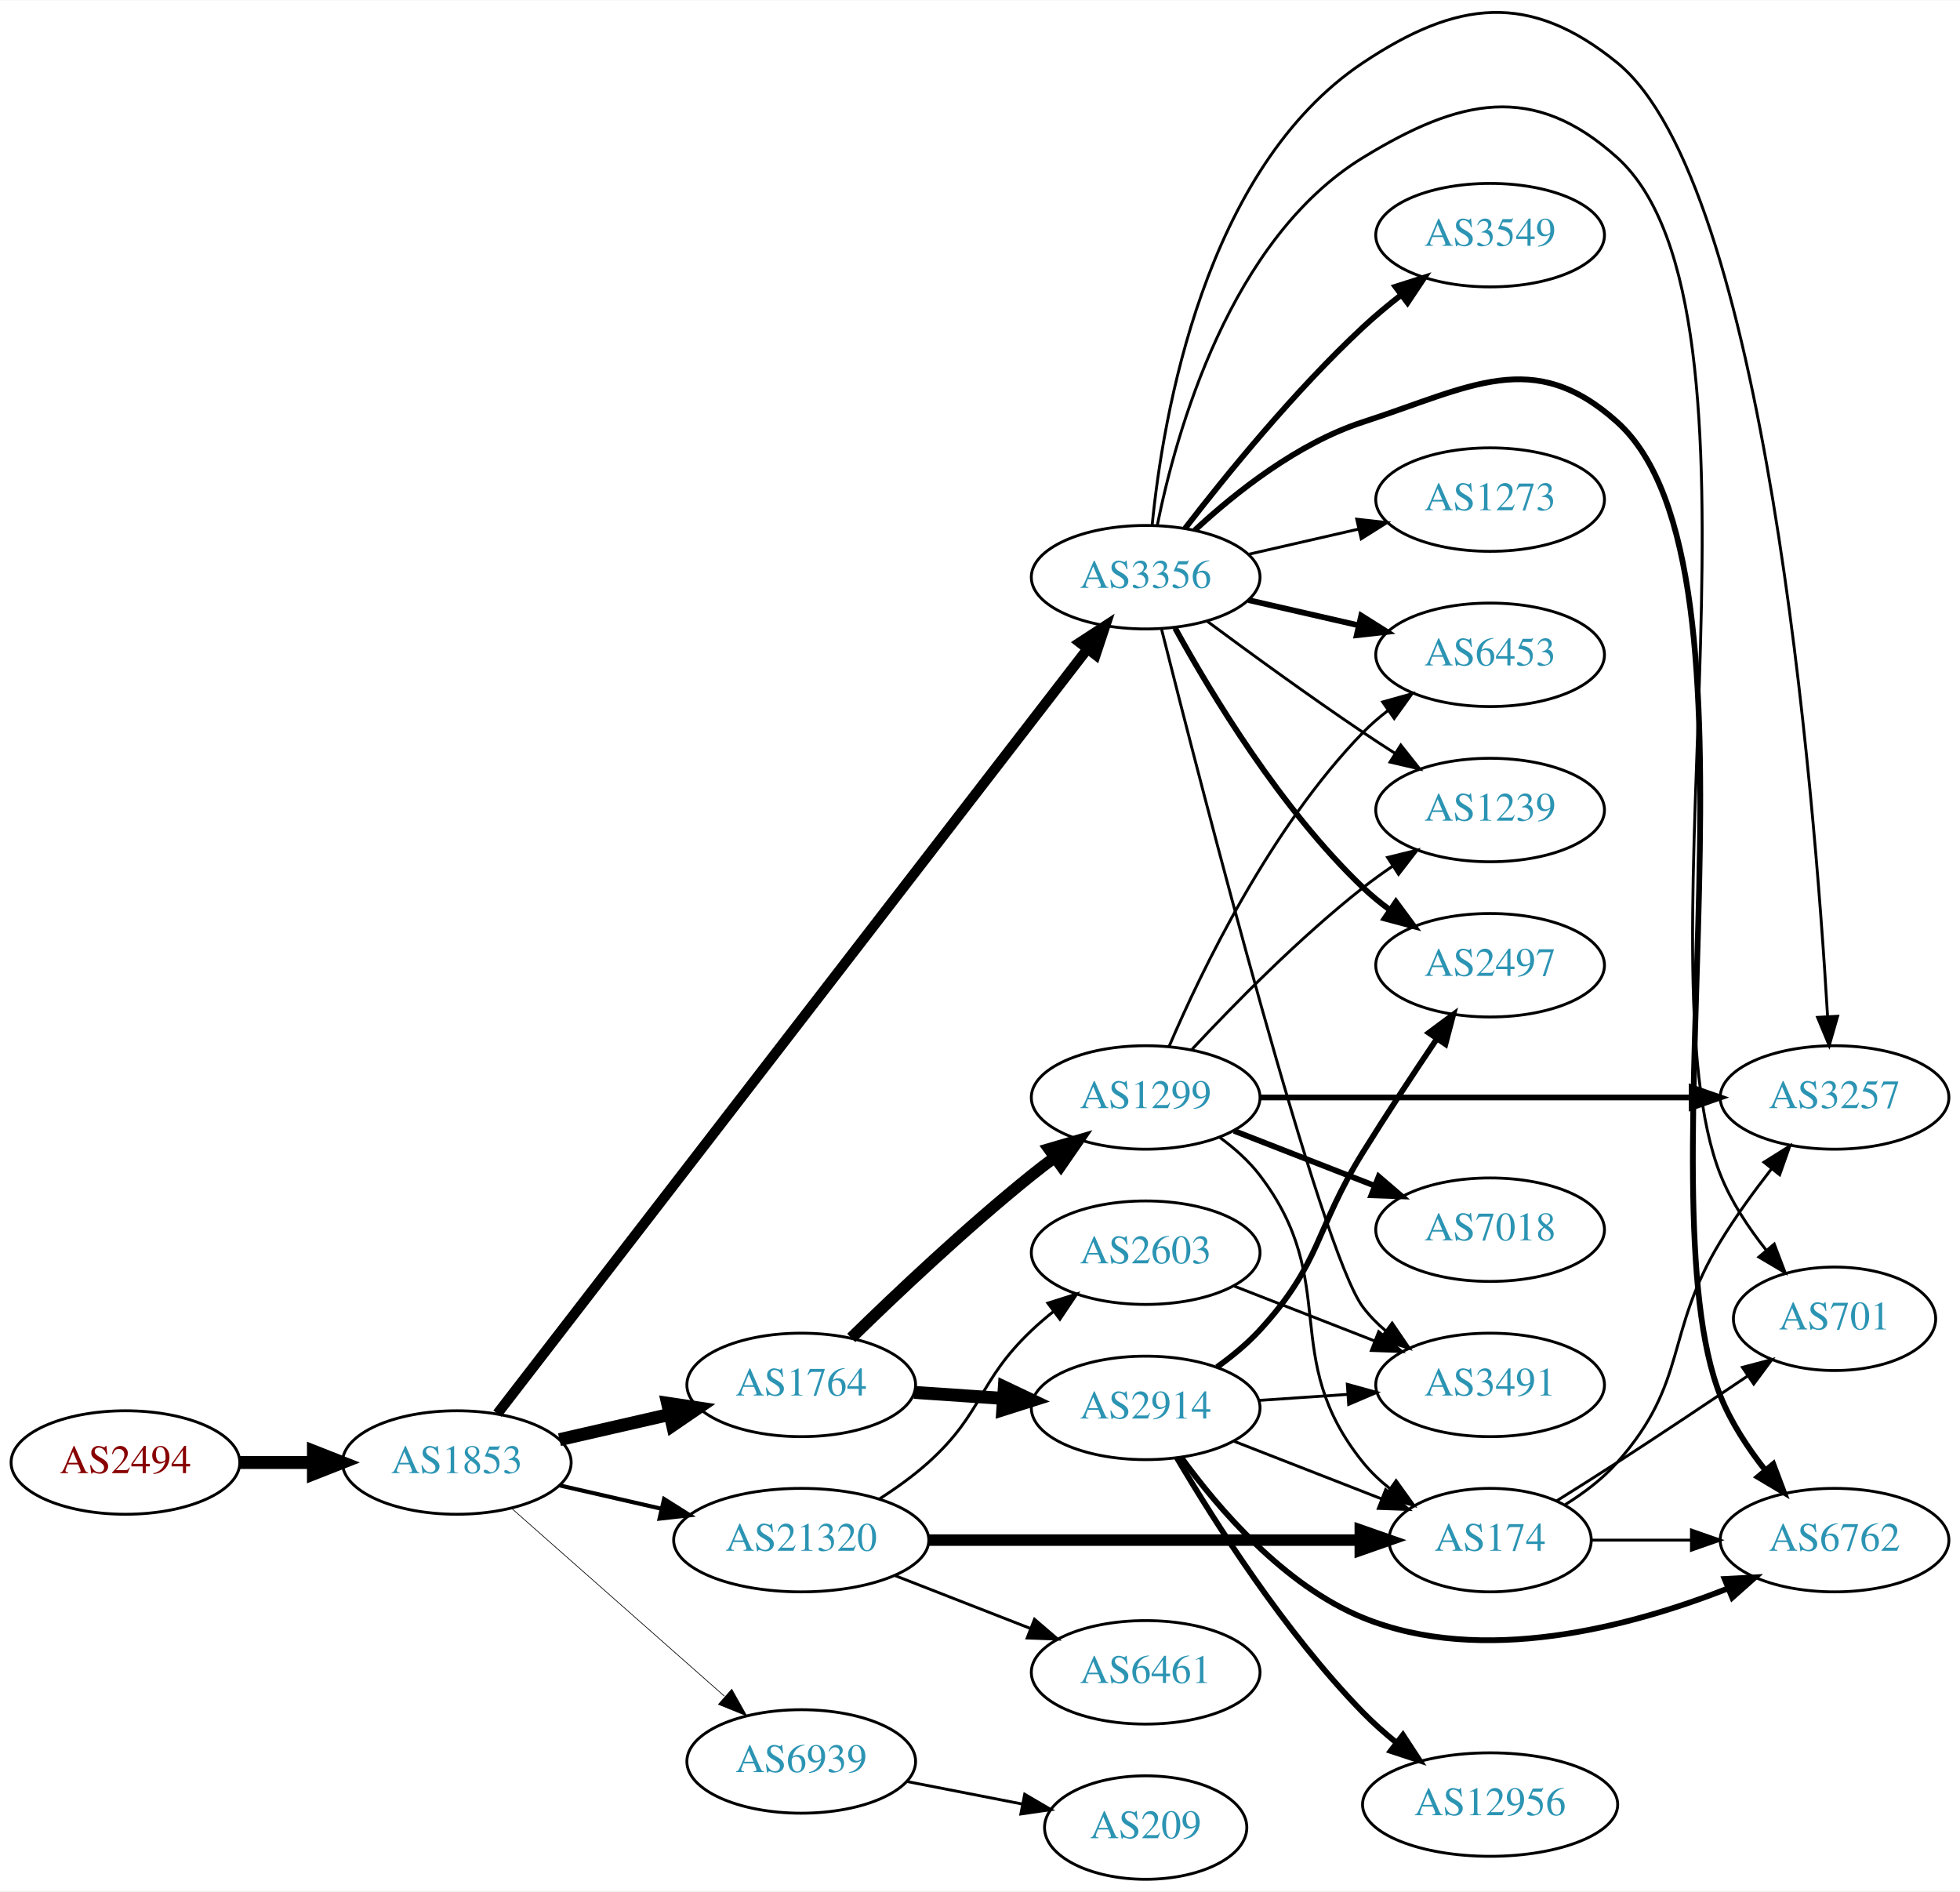
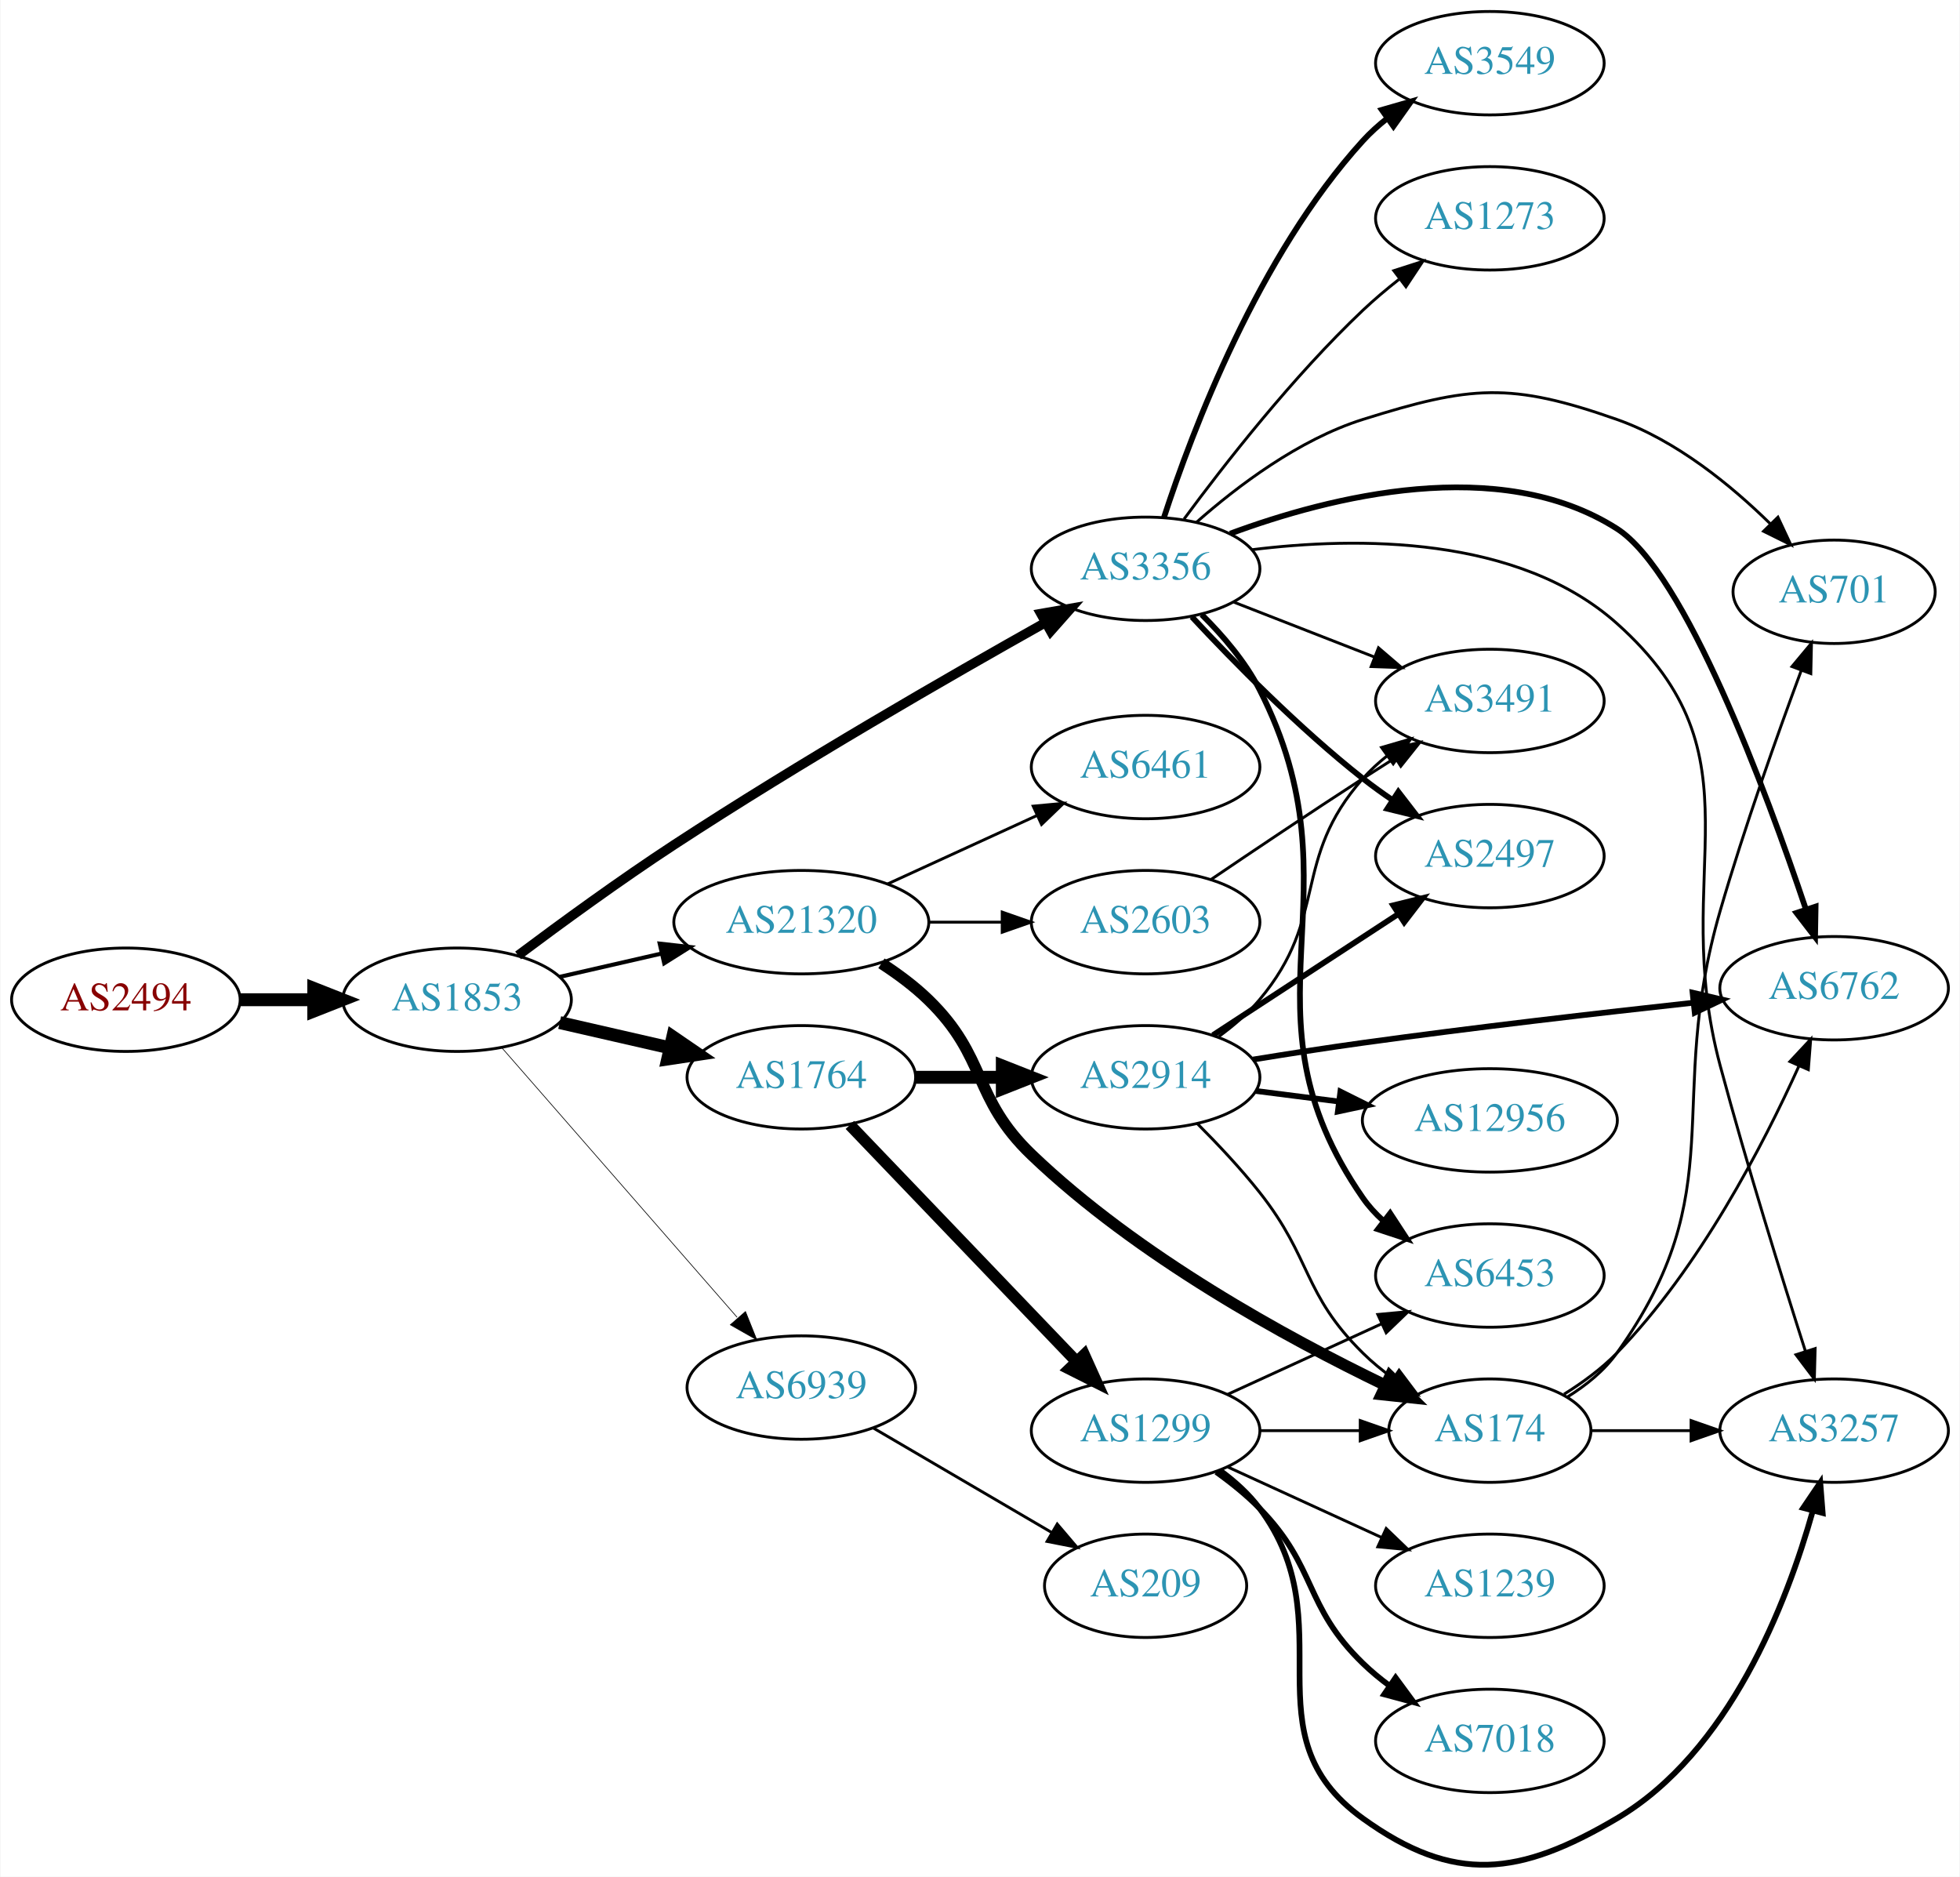
- <svg xmlns="http://www.w3.org/2000/svg" xmlns:xlink="http://www.w3.org/1999/xlink" width="682pt" height="658pt" viewBox="0.00 0.00 681.96 657.66">
-   <g id="graph0" class="graph" transform="scale(1 1) rotate(0) translate(4 653.658)">
-     <polygon fill="white" stroke="none" points="-4,4 -4,-653.658 677.956,-653.658 677.956,4 -4,4" />
+ <svg xmlns="http://www.w3.org/2000/svg" xmlns:xlink="http://www.w3.org/1999/xlink" width="682pt" height="653pt" viewBox="0.00 0.00 681.96 653.29">
+   <g id="graph0" class="graph" transform="scale(1 1) rotate(0) translate(4 649.286)">
+     <polygon fill="white" stroke="none" points="-4,4 -4,-649.286 677.956,-649.286 677.956,4 -4,4" />
    <g id="node1" class="node">
      <g id="a_node1">
        <a xlink:href="/asn/2494" xlink:title="AS2494 ~ MUWNET Autonomous System [AT]">
-           <ellipse fill="#ffffff" stroke="black" cx="39.647" cy="-145" rx="39.794" ry="18" />
-           <text text-anchor="middle" x="39.647" y="-141.3" font-family="Times,serif" font-size="14.00" fill="#880000">AS2494</text>
+           <ellipse fill="#ffffff" stroke="black" cx="39.647" cy="-301.286" rx="39.794" ry="18" />
+           <text text-anchor="middle" x="39.647" y="-297.586" font-family="Times,serif" font-size="14.00" fill="#880000">AS2494</text>
        </a>
      </g>
    </g>
    <g id="node2" class="node">
      <g id="a_node2">
        <a xlink:href="/asn/1853" xlink:title="AS1853 ~ ACOnet Backbone [AT]">
-           <ellipse fill="#ffffff" stroke="black" cx="154.939" cy="-145" rx="39.794" ry="18" />
-           <text text-anchor="middle" x="154.939" y="-141.3" font-family="Times,serif" font-size="14.00" fill="#2c94b3">AS1853</text>
+           <ellipse fill="#ffffff" stroke="black" cx="154.939" cy="-301.286" rx="39.794" ry="18" />
+           <text text-anchor="middle" x="154.939" y="-297.586" font-family="Times,serif" font-size="14.00" fill="#2c94b3">AS1853</text>
        </a>
      </g>
    </g>
    <g id="edge1" class="edge">
-       <path fill="none" stroke="black" stroke-width="4.5" d="M79.319,-145C87.522,-145 96.286,-145 104.818,-145" />
-       <polygon fill="black" stroke="black" stroke-width="4.5" points="105.057,-148.938 115.057,-145 105.057,-141.063 105.057,-148.938" />
+       <path fill="none" stroke="black" stroke-width="4.5" d="M79.319,-301.286C87.522,-301.286 96.286,-301.286 104.818,-301.286" />
+       <polygon fill="black" stroke="black" stroke-width="4.5" points="105.057,-305.224 115.057,-301.286 105.057,-297.349 105.057,-305.224" />
    </g>
    <g id="node3" class="node">
      <g id="a_node3">
        <a xlink:href="/asn/3356" xlink:title="AS3356 ~ Level 3 Parent, LLC [US]">
-           <ellipse fill="#ffffff" stroke="black" cx="394.625" cy="-453" rx="39.794" ry="18" />
-           <text text-anchor="middle" x="394.625" y="-449.3" font-family="Times,serif" font-size="14.00" fill="#2c94b3">AS3356</text>
+           <ellipse fill="#ffffff" stroke="black" cx="394.625" cy="-451.286" rx="39.794" ry="18" />
+           <text text-anchor="middle" x="394.625" y="-447.586" font-family="Times,serif" font-size="14.00" fill="#2c94b3">AS3356</text>
        </a>
      </g>
    </g>
    <g id="edge2" class="edge">
-       <path fill="none" stroke="black" stroke-width="3.553" d="M169.057,-161.998C208.665,-213.323 327.198,-366.923 374.157,-427.773" />
-       <polygon fill="black" stroke="black" stroke-width="3.553" points="371.667,-430.276 380.548,-436.054 377.209,-425.999 371.667,-430.276" />
+       <path fill="none" stroke="black" stroke-width="3.316" d="M176.17,-316.714C190.984,-327.814 211.712,-342.941 230.586,-355.286 274.182,-383.8 326.333,-413.827 359.708,-432.551" />
+       <polygon fill="black" stroke="black" stroke-width="3.316" points="358.164,-435.697 368.601,-437.521 361.58,-429.587 358.164,-435.697" />
    </g>
    <g id="node4" class="node">
      <g id="a_node4">
        <a xlink:href="/asn/1764" xlink:title="AS1764 ~ NEXTLAYER-AS [AT]">
-           <ellipse fill="#ffffff" stroke="black" cx="274.782" cy="-172" rx="39.794" ry="18" />
-           <text text-anchor="middle" x="274.782" y="-168.3" font-family="Times,serif" font-size="14.00" fill="#2c94b3">AS1764</text>
+           <ellipse fill="#ffffff" stroke="black" cx="274.782" cy="-274.286" rx="39.794" ry="18" />
+           <text text-anchor="middle" x="274.782" y="-270.586" font-family="Times,serif" font-size="14.00" fill="#2c94b3">AS1764</text>
        </a>
      </g>
    </g>
    <g id="edge3" class="edge">
-       <path fill="none" stroke="black" stroke-width="4.5" d="M190.659,-152.955C202.659,-155.704 216.28,-158.825 228.972,-161.733" />
-       <polygon fill="black" stroke="black" stroke-width="4.5" points="228.277,-165.613 238.904,-164.009 230.036,-157.937 228.277,-165.613" />
+       <path fill="none" stroke="black" stroke-width="4.5" d="M190.659,-293.331C202.659,-290.582 216.28,-287.461 228.972,-284.553" />
+       <polygon fill="black" stroke="black" stroke-width="4.5" points="230.036,-288.349 238.904,-282.277 228.277,-280.673 230.036,-288.349" />
    </g>
    <g id="node5" class="node">
      <g id="a_node5">
        <a xlink:href="/asn/21320" xlink:title="AS21320 ~ GEANT Vereniging [EU]">
-           <ellipse fill="#ffffff" stroke="black" cx="274.782" cy="-118" rx="44.393" ry="18" />
-           <text text-anchor="middle" x="274.782" y="-114.3" font-family="Times,serif" font-size="14.00" fill="#2c94b3">AS21320</text>
+           <ellipse fill="#ffffff" stroke="black" cx="274.782" cy="-328.286" rx="44.393" ry="18" />
+           <text text-anchor="middle" x="274.782" y="-324.586" font-family="Times,serif" font-size="14.00" fill="#2c94b3">AS21320</text>
        </a>
      </g>
    </g>
    <g id="edge4" class="edge">
-       <path fill="none" stroke="black" stroke-width="1.421" d="M190.659,-137.045C201.797,-134.493 214.332,-131.621 226.225,-128.896" />
-       <polygon fill="black" stroke="black" stroke-width="1.421" points="227.054,-132.297 236.02,-126.652 225.491,-125.474 227.054,-132.297" />
+       <path fill="none" stroke="black" stroke-width="1.421" d="M190.659,-309.241C201.797,-311.793 214.332,-314.665 226.225,-317.39" />
+       <polygon fill="black" stroke="black" stroke-width="1.421" points="225.491,-320.812 236.02,-319.634 227.054,-313.989 225.491,-320.812" />
    </g>
    <g id="node6" class="node">
      <g id="a_node6">
        <a xlink:href="/asn/6939" xlink:title="AS6939 ~ Hurricane Electric LLC [US]">
-           <ellipse fill="#ffffff" stroke="black" cx="274.782" cy="-41" rx="39.794" ry="18" />
-           <text text-anchor="middle" x="274.782" y="-37.3" font-family="Times,serif" font-size="14.00" fill="#2c94b3">AS6939</text>
+           <ellipse fill="#ffffff" stroke="black" cx="274.782" cy="-166.286" rx="39.794" ry="18" />
+           <text text-anchor="middle" x="274.782" y="-162.586" font-family="Times,serif" font-size="14.00" fill="#2c94b3">AS6939</text>
        </a>
      </g>
    </g>
    <g id="edge5" class="edge">
-       <path fill="none" stroke="black" stroke-width="0.237" d="M174.094,-128.978C193.874,-111.521 225.677,-83.454 248.032,-63.726" />
-       <polygon fill="black" stroke="black" stroke-width="0.237" points="250.618,-66.111 255.8,-56.87 245.986,-60.862 250.618,-66.111" />
+       <path fill="none" stroke="black" stroke-width="0.237" d="M170.626,-284.461C191.203,-260.889 228.74,-217.886 252.413,-190.766" />
+       <polygon fill="black" stroke="black" stroke-width="0.237" points="255.341,-192.734 259.281,-182.899 250.068,-188.131 255.341,-192.734" />
    </g>
    <g id="node7" class="node">
      <g id="a_node7">
-         <a xlink:href="/asn/3257" xlink:title="AS3257 ~ GTT [DE]">
-           <ellipse fill="#ffffff" stroke="black" cx="634.31" cy="-272" rx="39.794" ry="18" />
-           <text text-anchor="middle" x="634.31" y="-268.3" font-family="Times,serif" font-size="14.00" fill="#2c94b3">AS3257</text>
+         <a xlink:href="/asn/6762" xlink:title="AS6762 ~ TELECOM ITALIA SPARKLE S.p.A. [IT]">
+           <ellipse fill="#ffffff" stroke="black" cx="634.31" cy="-305.286" rx="39.794" ry="18" />
+           <text text-anchor="middle" x="634.31" y="-301.586" font-family="Times,serif" font-size="14.00" fill="#2c94b3">AS6762</text>
        </a>
      </g>
    </g>
    <g id="edge6" class="edge">
-       <path fill="none" stroke="black" d="M396.868,-470.992C400.552,-508.607 414.935,-595.121 470.271,-632 502.962,-653.787 528.194,-656.799 558.663,-632 610.212,-590.044 627.291,-378.105 631.868,-300.514" />
-       <polygon fill="black" stroke="black" points="635.388,-300.258 632.455,-290.077 628.399,-299.865 635.388,-300.258" />
+       <path fill="none" stroke="black" stroke-width="2" d="M424.059,-463.523C458.709,-476.37 517.689,-491.384 558.663,-465.286 582.428,-450.15 610.556,-374.239 624.525,-332.648" />
+       <polygon fill="black" stroke="black" stroke-width="2" points="627.862,-333.707 627.682,-323.113 621.216,-331.507 627.862,-333.707" />
    </g>
    <g id="node8" class="node">
      <g id="a_node8">
-         <a xlink:href="/asn/2497" xlink:title="AS2497 ~ Internet Initiative Japan Inc. [JP]">
-           <ellipse fill="#ffffff" stroke="black" cx="514.467" cy="-318" rx="39.794" ry="18" />
-           <text text-anchor="middle" x="514.467" y="-314.3" font-family="Times,serif" font-size="14.00" fill="#2c94b3">AS2497</text>
+         <a xlink:href="/asn/701" xlink:title="AS701 ~ UUNET [US]">
+           <ellipse fill="#ffffff" stroke="black" cx="634.31" cy="-443.286" rx="35.194" ry="18" />
+           <text text-anchor="middle" x="634.31" y="-439.586" font-family="Times,serif" font-size="14.00" fill="#2c94b3">AS701</text>
        </a>
      </g>
    </g>
    <g id="edge7" class="edge">
-       <path fill="none" stroke="black" stroke-width="2" d="M404.866,-435.287C417.411,-412.439 441.588,-372.389 470.271,-345 473.139,-342.261 476.328,-339.653 479.637,-337.215" />
-       <polygon fill="black" stroke="black" stroke-width="2" points="481.7,-340.044 487.996,-331.523 477.761,-334.258 481.7,-340.044" />
+       <path fill="none" stroke="black" d="M412.364,-467.503C426.505,-479.998 447.969,-496.284 470.271,-503.286 507.752,-515.054 521.607,-516.333 558.663,-503.286 579.306,-496.018 598.455,-480.362 612.189,-466.865" />
+       <polygon fill="black" stroke="black" points="614.749,-469.254 619.237,-459.656 609.744,-464.36 614.749,-469.254" />
    </g>
    <g id="node9" class="node">
      <g id="a_node9">
-         <a xlink:href="/asn/6453" xlink:title="AS6453 ~ TATA COMMUNICATIONS (AMERICA) INC [US]">
-           <ellipse fill="#ffffff" stroke="black" cx="514.467" cy="-426" rx="39.794" ry="18" />
-           <text text-anchor="middle" x="514.467" y="-422.3" font-family="Times,serif" font-size="14.00" fill="#2c94b3">AS6453</text>
+         <a xlink:href="/asn/2497" xlink:title="AS2497 ~ Internet Initiative Japan Inc. [JP]">
+           <ellipse fill="#ffffff" stroke="black" cx="514.467" cy="-351.286" rx="39.794" ry="18" />
+           <text text-anchor="middle" x="514.467" y="-347.586" font-family="Times,serif" font-size="14.00" fill="#2c94b3">AS2497</text>
        </a>
      </g>
    </g>
    <g id="edge8" class="edge">
-       <path fill="none" stroke="black" stroke-width="2" d="M430.344,-445.045C442.344,-442.296 455.965,-439.175 468.657,-436.267" />
-       <polygon fill="black" stroke="black" stroke-width="2" points="469.623,-439.636 478.589,-433.991 468.06,-432.813 469.623,-439.636" />
+       <path fill="none" stroke="black" stroke-width="2" d="M410.722,-434.574C425.187,-419.051 448.044,-395.767 470.271,-378.286 473.556,-375.703 477.099,-373.153 480.694,-370.713" />
+       <polygon fill="black" stroke="black" stroke-width="2" points="482.609,-373.643 489.079,-365.254 478.789,-367.777 482.609,-373.643" />
    </g>
    <g id="node10" class="node">
      <g id="a_node10">
-         <a xlink:href="/asn/701" xlink:title="AS701 ~ UUNET [US]">
-           <ellipse fill="#ffffff" stroke="black" cx="634.31" cy="-195" rx="35.194" ry="18" />
-           <text text-anchor="middle" x="634.31" y="-191.3" font-family="Times,serif" font-size="14.00" fill="#2c94b3">AS701</text>
+         <a xlink:href="/asn/3257" xlink:title="AS3257 ~ GTT [DE]">
+           <ellipse fill="#ffffff" stroke="black" cx="634.31" cy="-151.286" rx="39.794" ry="18" />
+           <text text-anchor="middle" x="634.31" y="-147.586" font-family="Times,serif" font-size="14.00" fill="#2c94b3">AS3257</text>
        </a>
      </g>
    </g>
    <g id="edge9" class="edge">
-       <path fill="none" stroke="black" d="M398.647,-470.969C405.166,-503.317 423.89,-570.622 470.271,-599 503.782,-619.503 529.513,-625.336 558.663,-599 617.336,-545.991 565.357,-318.441 594.663,-245 598.366,-235.721 604.325,-226.716 610.466,-218.966" />
-       <polygon fill="black" stroke="black" points="613.333,-220.995 617.103,-211.093 607.981,-216.483 613.333,-220.995" />
+       <path fill="none" stroke="black" d="M431.495,-457.915C468.079,-462.467 524.219,-463.023 558.663,-432.286 611.108,-385.486 576.422,-346.168 594.663,-278.286 603.915,-243.857 616.097,-204.666 624.289,-179.038" />
+       <polygon fill="black" stroke="black" points="627.702,-179.857 627.43,-169.265 621.038,-177.715 627.702,-179.857" />
    </g>
    <g id="node11" class="node">
      <g id="a_node11">
-         <a xlink:href="/asn/1239" xlink:title="AS1239 ~ Sprint [US]">
-           <ellipse fill="#ffffff" stroke="black" cx="514.467" cy="-372" rx="39.794" ry="18" />
-           <text text-anchor="middle" x="514.467" y="-368.3" font-family="Times,serif" font-size="14.00" fill="#2c94b3">AS1239</text>
+         <a xlink:href="/asn/6453" xlink:title="AS6453 ~ TATA COMMUNICATIONS (AMERICA) INC [US]">
+           <ellipse fill="#ffffff" stroke="black" cx="514.467" cy="-205.286" rx="39.794" ry="18" />
+           <text text-anchor="middle" x="514.467" y="-201.586" font-family="Times,serif" font-size="14.00" fill="#2c94b3">AS6453</text>
        </a>
      </g>
    </g>
    <g id="edge10" class="edge">
-       <path fill="none" stroke="black" d="M415.955,-437.723C430.817,-426.696 451.562,-411.593 470.271,-399 473.82,-396.611 477.57,-394.161 481.319,-391.758" />
-       <polygon fill="black" stroke="black" points="483.387,-394.591 489.967,-386.288 479.645,-388.675 483.387,-394.591" />
+       <path fill="none" stroke="black" stroke-width="2" d="M414.159,-435.357C421.48,-428.112 429.313,-418.993 434.271,-409.286 470.788,-337.795 424.52,-298.25 470.271,-232.286 472.237,-229.452 474.606,-226.855 477.21,-224.488" />
+       <polygon fill="black" stroke="black" stroke-width="2" points="479.762,-226.941 485.56,-218.073 475.498,-221.39 479.762,-226.941" />
    </g>
    <g id="node12" class="node">
      <g id="a_node12">
        <a xlink:href="/asn/3549" xlink:title="AS3549 ~ Level 3 Parent, LLC [US]">
-           <ellipse fill="#ffffff" stroke="black" cx="514.467" cy="-572" rx="39.794" ry="18" />
-           <text text-anchor="middle" x="514.467" y="-568.3" font-family="Times,serif" font-size="14.00" fill="#2c94b3">AS3549</text>
+           <ellipse fill="#ffffff" stroke="black" cx="514.467" cy="-627.286" rx="39.794" ry="18" />
+           <text text-anchor="middle" x="514.467" y="-623.586" font-family="Times,serif" font-size="14.00" fill="#2c94b3">AS3549</text>
        </a>
      </g>
    </g>
    <g id="edge11" class="edge">
-       <path fill="none" stroke="black" stroke-width="2" d="M408.361,-470.016C422.465,-488.311 446.381,-517.761 470.271,-540 474.37,-543.816 478.92,-547.6 483.485,-551.159" />
-       <polygon fill="black" stroke="black" stroke-width="2" points="481.528,-554.066 491.624,-557.279 485.735,-548.472 481.528,-554.066" />
+       <path fill="none" stroke="black" stroke-width="2" d="M401.034,-469.203C410.812,-499.211 433.857,-560.27 470.271,-600.286 472.801,-603.066 475.681,-605.667 478.726,-608.072" />
+       <polygon fill="black" stroke="black" stroke-width="2" points="476.86,-611.039 487.042,-613.968 480.908,-605.329 476.86,-611.039" />
    </g>
    <g id="node13" class="node">
      <g id="a_node13">
-         <a xlink:href="/asn/6762" xlink:title="AS6762 ~ TELECOM ITALIA SPARKLE S.p.A. [IT]">
-           <ellipse fill="#ffffff" stroke="black" cx="634.31" cy="-118" rx="39.794" ry="18" />
-           <text text-anchor="middle" x="634.31" y="-114.3" font-family="Times,serif" font-size="14.00" fill="#2c94b3">AS6762</text>
+         <a xlink:href="/asn/1273" xlink:title="AS1273 ~ Vodafone Group PLC [EU]">
+           <ellipse fill="#ffffff" stroke="black" cx="514.467" cy="-573.286" rx="39.794" ry="18" />
+           <text text-anchor="middle" x="514.467" y="-569.586" font-family="Times,serif" font-size="14.00" fill="#2c94b3">AS1273</text>
        </a>
      </g>
    </g>
    <g id="edge12" class="edge">
-       <path fill="none" stroke="black" stroke-width="2" d="M411.68,-469.306C425.741,-482.34 447.445,-499.609 470.271,-507 507.646,-519.101 529.454,-533.271 558.663,-507 614.989,-456.339 566.429,-238.299 594.663,-168 598.327,-158.879 604.159,-150.018 610.194,-142.352" />
-       <polygon fill="black" stroke="black" stroke-width="2" points="612.993,-144.461 616.729,-134.547 607.626,-139.968 612.993,-144.461" />
+       <path fill="none" stroke="black" d="M407.995,-468.589C421.968,-487.528 445.946,-518.26 470.271,-541.286 474.153,-544.961 478.461,-548.594 482.809,-552.019" />
+       <polygon fill="black" stroke="black" points="481.033,-555.064 491.12,-558.306 485.257,-549.482 481.033,-555.064" />
    </g>
    <g id="node14" class="node">
      <g id="a_node14">
        <a xlink:href="/asn/3491" xlink:title="AS3491 ~ PCCW Global, Inc. [US]">
-           <ellipse fill="#ffffff" stroke="black" cx="514.467" cy="-172" rx="39.794" ry="18" />
-           <text text-anchor="middle" x="514.467" y="-168.3" font-family="Times,serif" font-size="14.00" fill="#2c94b3">AS3491</text>
+           <ellipse fill="#ffffff" stroke="black" cx="514.467" cy="-405.286" rx="39.794" ry="18" />
+           <text text-anchor="middle" x="514.467" y="-401.586" font-family="Times,serif" font-size="14.00" fill="#2c94b3">AS3491</text>
        </a>
      </g>
    </g>
    <g id="edge13" class="edge">
-       <path fill="none" stroke="black" d="M400.177,-434.789C414.018,-379.862 455.548,-218.407 470.271,-199 472.543,-196.006 475.251,-193.261 478.187,-190.766" />
-       <polygon fill="black" stroke="black" points="480.382,-193.497 486.353,-184.745 476.227,-187.863 480.382,-193.497" />
+       <path fill="none" stroke="black" d="M425.361,-439.678C440.155,-433.904 458.232,-426.847 474.154,-420.632" />
+       <polygon fill="black" stroke="black" points="475.697,-423.787 483.74,-416.89 473.152,-417.266 475.697,-423.787" />
    </g>
    <g id="node15" class="node">
      <g id="a_node15">
-         <a xlink:href="/asn/1273" xlink:title="AS1273 ~ Vodafone Group PLC [EU]">
-           <ellipse fill="#ffffff" stroke="black" cx="514.467" cy="-480" rx="39.794" ry="18" />
-           <text text-anchor="middle" x="514.467" y="-476.3" font-family="Times,serif" font-size="14.00" fill="#2c94b3">AS1273</text>
+         <a xlink:href="/asn/1299" xlink:title="AS1299 ~ Telia Carrier [EU]">
+           <ellipse fill="#ffffff" stroke="black" cx="394.625" cy="-151.286" rx="39.794" ry="18" />
+           <text text-anchor="middle" x="394.625" y="-147.586" font-family="Times,serif" font-size="14.00" fill="#2c94b3">AS1299</text>
        </a>
      </g>
    </g>
    <g id="edge14" class="edge">
-       <path fill="none" stroke="black" d="M430.344,-460.955C442.344,-463.704 455.965,-466.825 468.657,-469.733" />
-       <polygon fill="black" stroke="black" points="468.06,-473.187 478.589,-472.009 469.623,-466.364 468.06,-473.187" />
+       <path fill="none" stroke="black" stroke-width="4.05" d="M291.675,-257.698C311.969,-236.515 347.239,-199.702 370.508,-175.414" />
+       <polygon fill="black" stroke="black" stroke-width="4.05" points="373.248,-177.677 377.607,-168.004 368.13,-172.774 373.248,-177.677" />
    </g>
    <g id="node16" class="node">
      <g id="a_node16">
-         <a xlink:href="/asn/1299" xlink:title="AS1299 ~ Telia Carrier [EU]">
-           <ellipse fill="#ffffff" stroke="black" cx="394.625" cy="-272" rx="39.794" ry="18" />
-           <text text-anchor="middle" x="394.625" y="-268.3" font-family="Times,serif" font-size="14.00" fill="#2c94b3">AS1299</text>
+         <a xlink:href="/asn/2914" xlink:title="AS2914 ~ NTT America, Inc. [US]">
+           <ellipse fill="#ffffff" stroke="black" cx="394.625" cy="-274.286" rx="39.794" ry="18" />
+           <text text-anchor="middle" x="394.625" y="-270.586" font-family="Times,serif" font-size="14.00" fill="#2c94b3">AS2914</text>
        </a>
      </g>
    </g>
    <g id="edge15" class="edge">
-       <path fill="none" stroke="black" stroke-width="4.05" d="M292.188,-188.346C307.81,-203.611 332.245,-226.72 354.978,-245 357.529,-247.052 360.227,-249.121 362.963,-251.153" />
-       <polygon fill="black" stroke="black" stroke-width="4.05" points="360.994,-254.103 371.177,-257.08 365.141,-248.355 360.994,-254.103" />
+       <path fill="none" stroke="black" stroke-width="4.5" d="M314.695,-274.286C324.248,-274.286 334.598,-274.286 344.56,-274.286" />
+       <polygon fill="black" stroke="black" stroke-width="4.5" points="344.753,-278.224 354.753,-274.286 344.753,-270.349 344.753,-278.224" />
    </g>
    <g id="node17" class="node">
      <g id="a_node17">
-         <a xlink:href="/asn/2914" xlink:title="AS2914 ~ NTT America, Inc. [US]">
-           <ellipse fill="#ffffff" stroke="black" cx="394.625" cy="-164" rx="39.794" ry="18" />
-           <text text-anchor="middle" x="394.625" y="-160.3" font-family="Times,serif" font-size="14.00" fill="#2c94b3">AS2914</text>
-         </a>
-       </g>
-     </g>
-     <g id="edge16" class="edge">
-       <path fill="none" stroke="black" stroke-width="4.5" d="M314.042,-169.403C323.921,-168.732 334.688,-168.001 345.018,-167.3" />
-       <polygon fill="black" stroke="black" stroke-width="4.5" points="345.443,-171.218 355.153,-166.612 344.909,-163.361 345.443,-171.218" />
-     </g>
-     <g id="node18" class="node">
-       <g id="a_node18">
        <a xlink:href="/asn/174" xlink:title="AS174 ~ Cogent Communications [US]">
-           <ellipse fill="#ffffff" stroke="black" cx="514.467" cy="-118" rx="35.194" ry="18" />
-           <text text-anchor="middle" x="514.467" y="-114.3" font-family="Times,serif" font-size="14.00" fill="#2c94b3">AS174</text>
-         </a>
-       </g>
-     </g>
-     <g id="edge24" class="edge">
-       <path fill="none" stroke="black" stroke-width="4" d="M319.101,-118C361.654,-118 426.264,-118 469.156,-118" />
-       <polygon fill="black" stroke="black" stroke-width="4" points="469.298,-121.5 479.298,-118 469.298,-114.5 469.298,-121.5" />
-     </g>
-     <g id="node20" class="node">
-       <g id="a_node20">
-         <a xlink:href="/asn/2603" xlink:title="AS2603 ~ NORDUnet [NO]">
-           <ellipse fill="#ffffff" stroke="black" cx="394.625" cy="-218" rx="39.794" ry="18" />
-           <text text-anchor="middle" x="394.625" y="-214.3" font-family="Times,serif" font-size="14.00" fill="#2c94b3">AS2603</text>
-         </a>
-       </g>
-     </g>
-     <g id="edge22" class="edge">
-       <path fill="none" stroke="black" d="M301.954,-132.316C307.837,-136.077 313.85,-140.386 318.978,-145 338.277,-162.365 336.13,-173.147 354.978,-191 357.355,-193.251 359.933,-195.458 362.59,-197.58" />
-       <polygon fill="black" stroke="black" points="360.582,-200.448 370.682,-203.647 364.781,-194.848 360.582,-200.448" />
+           <ellipse fill="#ffffff" stroke="black" cx="514.467" cy="-151.286" rx="35.194" ry="18" />
+           <text text-anchor="middle" x="514.467" y="-147.586" font-family="Times,serif" font-size="14.00" fill="#2c94b3">AS174</text>
+         </a>
+       </g>
+     </g>
+     <g id="edge28" class="edge">
+       <path fill="none" stroke="black" stroke-width="4" d="M302.666,-313.957C308.39,-310.25 314.156,-305.968 318.978,-301.286 339.671,-281.192 334.144,-267.235 354.978,-247.286 391.827,-212.002 443.844,-183.593 478.095,-167.081" />
+       <polygon fill="black" stroke="black" stroke-width="4" points="479.716,-170.186 487.257,-162.744 476.721,-163.859 479.716,-170.186" />
    </g>
    <g id="node21" class="node">
      <g id="a_node21">
+         <a xlink:href="/asn/2603" xlink:title="AS2603 ~ NORDUnet [NO]">
+           <ellipse fill="#ffffff" stroke="black" cx="394.625" cy="-328.286" rx="39.794" ry="18" />
+           <text text-anchor="middle" x="394.625" y="-324.586" font-family="Times,serif" font-size="14.00" fill="#2c94b3">AS2603</text>
+         </a>
+       </g>
+     </g>
+     <g id="edge26" class="edge">
+       <path fill="none" stroke="black" d="M318.993,-328.286C327.306,-328.286 336.068,-328.286 344.551,-328.286" />
+       <polygon fill="black" stroke="black" points="344.709,-331.786 354.709,-328.286 344.709,-324.786 344.709,-331.786" />
+     </g>
+     <g id="node22" class="node">
+       <g id="a_node22">
        <a xlink:href="/asn/6461" xlink:title="AS6461 ~ Zayo Bandwidth [US]">
-           <ellipse fill="#ffffff" stroke="black" cx="394.625" cy="-72" rx="39.794" ry="18" />
-           <text text-anchor="middle" x="394.625" y="-68.3" font-family="Times,serif" font-size="14.00" fill="#2c94b3">AS6461</text>
-         </a>
-       </g>
-     </g>
-     <g id="edge23" class="edge">
-       <path fill="none" stroke="black" d="M307.362,-105.673C321.791,-100.04 339.03,-93.311 354.292,-87.354" />
-       <polygon fill="black" stroke="black" points="355.943,-90.466 363.985,-83.57 353.397,-83.946 355.943,-90.466" />
+           <ellipse fill="#ffffff" stroke="black" cx="394.625" cy="-382.286" rx="39.794" ry="18" />
+           <text text-anchor="middle" x="394.625" y="-378.586" font-family="Times,serif" font-size="14.00" fill="#2c94b3">AS6461</text>
+         </a>
+       </g>
+     </g>
+     <g id="edge27" class="edge">
+       <path fill="none" stroke="black" d="M304.912,-341.634C320.523,-348.788 339.92,-357.677 356.593,-365.317" />
+       <polygon fill="black" stroke="black" points="355.496,-368.664 366.045,-369.648 358.412,-362.3 355.496,-368.664" />
    </g>
    <g id="node23" class="node">
      <g id="a_node23">
        <a xlink:href="/asn/209" xlink:title="AS209 ~ CenturyLink Communications, LLC [US]">
-           <ellipse fill="#ffffff" stroke="black" cx="394.625" cy="-18" rx="35.194" ry="18" />
-           <text text-anchor="middle" x="394.625" y="-14.3" font-family="Times,serif" font-size="14.00" fill="#2c94b3">AS209</text>
-         </a>
-       </g>
-     </g>
-     <g id="edge34" class="edge">
-       <path fill="none" stroke="black" d="M311.458,-34.037C324.073,-31.575 338.381,-28.782 351.482,-26.225" />
-       <polygon fill="black" stroke="black" points="352.53,-29.587 361.674,-24.236 351.189,-22.716 352.53,-29.587" />
-     </g>
-     <g id="edge19" class="edge">
-       <path fill="none" stroke="black" stroke-width="2" d="M434.342,-272C475.26,-272 539.9,-272 584.335,-272" />
-       <polygon fill="black" stroke="black" stroke-width="2" points="584.609,-275.5 594.609,-272 584.609,-268.5 584.609,-275.5" />
+           <ellipse fill="#ffffff" stroke="black" cx="394.625" cy="-97.286" rx="35.194" ry="18" />
+           <text text-anchor="middle" x="394.625" y="-93.586" font-family="Times,serif" font-size="14.00" fill="#2c94b3">AS209</text>
+         </a>
+       </g>
+     </g>
+     <g id="edge33" class="edge">
+       <path fill="none" stroke="black" d="M299.914,-152.156C317.818,-141.673 342.399,-127.28 361.894,-115.865" />
+       <polygon fill="black" stroke="black" points="363.865,-118.767 370.726,-110.694 360.328,-112.726 363.865,-118.767" />
    </g>
    <g id="edge21" class="edge">
-       <path fill="none" stroke="black" d="M402.779,-289.772C414.04,-316.075 437.988,-365.824 470.271,-399 472.892,-401.694 475.834,-404.237 478.917,-406.606" />
-       <polygon fill="black" stroke="black" points="477.084,-409.595 487.286,-412.452 481.092,-403.856 477.084,-409.595" />
-     </g>
-     <g id="edge20" class="edge">
-       <path fill="none" stroke="black" d="M410.722,-288.712C425.187,-304.235 448.044,-327.519 470.271,-345 473.556,-347.583 477.099,-350.133 480.694,-352.573" />
-       <polygon fill="black" stroke="black" points="478.789,-355.509 489.079,-358.033 482.609,-349.643 478.789,-355.509" />
-     </g>
-     <g id="edge17" class="edge">
-       <path fill="none" stroke="black" d="M420.468,-258.052C425.548,-254.326 430.49,-249.94 434.271,-245 462.981,-207.489 440.611,-181.764 470.271,-145 472.957,-141.67 476.171,-138.635 479.616,-135.901" />
-       <polygon fill="black" stroke="black" points="481.754,-138.678 487.938,-130.075 477.739,-132.943 481.754,-138.678" />
+       <path fill="none" stroke="black" stroke-width="2" d="M420.555,-137.405C425.631,-133.675 430.549,-129.27 434.271,-124.286 464.542,-83.744 429.225,-45.87 470.271,-16.286 502.141,6.685 524.824,3.671 558.663,-16.286 597.797,-39.365 617.845,-91.138 626.917,-123.442" />
+       <polygon fill="black" stroke="black" stroke-width="2" points="623.552,-124.408 629.487,-133.185 630.321,-122.623 623.552,-124.408" />
+     </g>
+     <g id="edge25" class="edge">
+       <path fill="none" stroke="black" d="M423.253,-163.947C439.21,-171.259 459.481,-180.548 476.764,-188.467" />
+       <polygon fill="black" stroke="black" points="475.462,-191.721 486.011,-192.705 478.378,-185.357 475.462,-191.721" />
+     </g>
+     <g id="edge23" class="edge">
+       <path fill="none" stroke="black" d="M434.537,-151.286C445.624,-151.286 457.783,-151.286 469.166,-151.286" />
+       <polygon fill="black" stroke="black" points="469.348,-154.786 479.348,-151.286 469.348,-147.786 469.348,-154.786" />
    </g>
    <g id="node19" class="node">
      <g id="a_node19">
+         <a xlink:href="/asn/1239" xlink:title="AS1239 ~ Sprint [US]">
+           <ellipse fill="#ffffff" stroke="black" cx="514.467" cy="-97.286" rx="39.794" ry="18" />
+           <text text-anchor="middle" x="514.467" y="-93.586" font-family="Times,serif" font-size="14.00" fill="#2c94b3">AS1239</text>
+         </a>
+       </g>
+     </g>
+     <g id="edge22" class="edge">
+       <path fill="none" stroke="black" d="M423.253,-138.625C439.21,-131.313 459.481,-122.025 476.764,-114.105" />
+       <polygon fill="black" stroke="black" points="478.378,-117.215 486.011,-109.867 475.462,-110.851 478.378,-117.215" />
+     </g>
+     <g id="node20" class="node">
+       <g id="a_node20">
        <a xlink:href="/asn/7018" xlink:title="AS7018 ~ AT&amp;T Services, Inc. [US]">
-           <ellipse fill="#ffffff" stroke="black" cx="514.467" cy="-226" rx="39.794" ry="18" />
-           <text text-anchor="middle" x="514.467" y="-222.3" font-family="Times,serif" font-size="14.00" fill="#2c94b3">AS7018</text>
+           <ellipse fill="#ffffff" stroke="black" cx="514.467" cy="-43.286" rx="39.794" ry="18" />
+           <text text-anchor="middle" x="514.467" y="-39.586" font-family="Times,serif" font-size="14.00" fill="#2c94b3">AS7018</text>
+         </a>
+       </g>
+     </g>
+     <g id="edge24" class="edge">
+       <path fill="none" stroke="black" stroke-width="2" d="M419.219,-136.897C424.475,-133.138 429.806,-128.849 434.271,-124.286 454.443,-103.669 449.578,-90.38 470.271,-70.286 473.116,-67.523 476.29,-64.9 479.59,-62.452" />
+       <polygon fill="black" stroke="black" stroke-width="2" points="481.656,-65.28 487.938,-56.748 477.707,-59.5 481.656,-65.28" />
+     </g>
+     <g id="edge20" class="edge">
+       <path fill="none" stroke="black" stroke-width="2" d="M432.026,-280.462C444.172,-282.436 457.79,-284.556 470.271,-286.286 508.859,-291.634 552.727,-296.688 585.232,-300.237" />
+       <polygon fill="black" stroke="black" stroke-width="2" points="585.046,-303.738 595.365,-301.335 585.8,-296.778 585.046,-303.738" />
+     </g>
+     <g id="edge19" class="edge">
+       <path fill="none" stroke="black" stroke-width="2" d="M418.067,-288.95C436.333,-300.885 462.309,-317.859 482.545,-331.081" />
+       <polygon fill="black" stroke="black" stroke-width="2" points="480.822,-334.136 491.108,-336.676 484.651,-328.276 480.822,-334.136" />
+     </g>
+     <g id="edge16" class="edge">
+       <path fill="none" stroke="black" d="M420.138,-288.499C425.235,-292.211 430.268,-296.525 434.271,-301.286 458.584,-330.201 445.226,-350.003 470.271,-378.286 472.763,-381.1 475.618,-383.724 478.647,-386.143" />
+       <polygon fill="black" stroke="black" points="476.767,-389.101 486.94,-392.059 480.832,-383.402 476.767,-389.101" />
+     </g>
+     <g id="edge17" class="edge">
+       <path fill="none" stroke="black" d="M412.563,-258.221C419.614,-251.17 427.677,-242.613 434.271,-234.286 452.639,-211.09 449.217,-199.075 470.271,-178.286 473.473,-175.125 477.108,-172.154 480.878,-169.422" />
+       <polygon fill="black" stroke="black" points="482.858,-172.308 489.229,-163.844 478.97,-166.487 482.858,-172.308" />
+     </g>
+     <g id="node18" class="node">
+       <g id="a_node18">
+         <a xlink:href="/asn/12956" xlink:title="AS12956 ~ TELXIUS [ES]">
+           <ellipse fill="#ffffff" stroke="black" cx="514.467" cy="-259.286" rx="44.393" ry="18" />
+           <text text-anchor="middle" x="514.467" y="-255.586" font-family="Times,serif" font-size="14.00" fill="#2c94b3">AS12956</text>
        </a>
      </g>
    </g>
    <g id="edge18" class="edge">
-       <path fill="none" stroke="black" stroke-width="2" d="M425.361,-260.392C440.155,-254.618 458.232,-247.561 474.154,-241.346" />
-       <polygon fill="black" stroke="black" stroke-width="2" points="475.697,-244.501 483.74,-237.604 473.152,-237.98 475.697,-244.501" />
-     </g>
-     <g id="edge27" class="edge">
-       <path fill="none" stroke="black" stroke-width="2" d="M419.427,-178.192C424.674,-181.959 429.95,-186.301 434.271,-191 455.839,-214.455 453.445,-225.941 470.271,-253 478.424,-266.112 487.878,-280.43 495.859,-292.282" />
-       <polygon fill="black" stroke="black" stroke-width="2" points="493.124,-294.486 501.629,-300.804 498.92,-290.562 493.124,-294.486" />
-     </g>
-     <g id="edge28" class="edge">
-       <path fill="none" stroke="black" stroke-width="2" d="M406.952,-146.841C419.851,-129.026 442.744,-102.223 470.271,-91 511.741,-74.093 563.253,-87.841 597.144,-101.148" />
-       <polygon fill="black" stroke="black" stroke-width="2" points="596.059,-104.485 606.639,-105.045 598.717,-98.01 596.059,-104.485" />
-     </g>
-     <g id="edge26" class="edge">
-       <path fill="none" stroke="black" d="M433.885,-166.597C443.764,-167.268 454.53,-167.999 464.86,-168.7" />
-       <polygon fill="black" stroke="black" points="464.782,-172.203 474.996,-169.388 465.256,-165.219 464.782,-172.203" />
+       <path fill="none" stroke="black" stroke-width="2" d="M432.911,-269.54C442.119,-268.368 452.146,-267.092 461.9,-265.85" />
+       <polygon fill="black" stroke="black" stroke-width="2" points="462.442,-269.309 471.92,-264.575 461.558,-262.365 462.442,-269.309" />
+     </g>
+     <g id="edge30" class="edge">
+       <path fill="none" stroke="black" d="M540.297,-163.981C546.744,-168 553.359,-172.835 558.663,-178.286 587.416,-207.833 609.556,-250.527 622.011,-278.094" />
+       <polygon fill="black" stroke="black" points="618.925,-279.771 626.156,-287.514 625.332,-276.951 618.925,-279.771" />
+     </g>
+     <g id="edge31" class="edge">
+       <path fill="none" stroke="black" d="M541.46,-163.008C547.912,-167.023 554.238,-172.1 558.663,-178.286 599.555,-235.457 575.08,-264.779 594.663,-332.286 603.044,-361.177 614.589,-393.603 622.874,-415.912" />
+       <polygon fill="black" stroke="black" points="619.643,-417.265 626.428,-425.402 626.198,-414.809 619.643,-417.265" />
+     </g>
+     <g id="edge32" class="edge">
+       <path fill="none" stroke="black" d="M549.869,-151.286C560.693,-151.286 572.86,-151.286 584.487,-151.286" />
+       <polygon fill="black" stroke="black" points="584.518,-154.786 594.518,-151.286 584.518,-147.786 584.518,-154.786" />
    </g>
    <g id="edge29" class="edge">
-       <path fill="none" stroke="black" d="M425.361,-152.392C440.978,-146.296 460.255,-138.771 476.792,-132.316" />
-       <polygon fill="black" stroke="black" points="478.121,-135.555 486.163,-128.658 475.575,-129.034 478.121,-135.555" />
-     </g>
-     <g id="node22" class="node">
-       <g id="a_node22">
-         <a xlink:href="/asn/12956" xlink:title="AS12956 ~ TELXIUS [ES]">
-           <ellipse fill="#ffffff" stroke="black" cx="514.467" cy="-26" rx="44.393" ry="18" />
-           <text text-anchor="middle" x="514.467" y="-22.3" font-family="Times,serif" font-size="14.00" fill="#2c94b3">AS12956</text>
-         </a>
-       </g>
-     </g>
-     <g id="edge30" class="edge">
-       <path fill="none" stroke="black" stroke-width="2" d="M405.499,-146.584C418.543,-124.475 443.07,-85.863 470.271,-58 473.847,-54.337 477.873,-50.775 481.992,-47.439" />
-       <polygon fill="black" stroke="black" stroke-width="2" points="484.139,-50.203 489.935,-41.334 479.874,-44.653 484.139,-50.203" />
-     </g>
-     <g id="edge32" class="edge">
-       <path fill="none" stroke="black" d="M540.644,-130.373C547.092,-134.39 553.621,-139.306 558.663,-145 583.708,-173.283 574.992,-189.748 594.663,-222 599.865,-230.529 606.257,-239.317 612.333,-247.101" />
-       <polygon fill="black" stroke="black" points="609.749,-249.474 618.731,-255.092 615.213,-245.099 609.749,-249.474" />
-     </g>
-     <g id="edge31" class="edge">
-       <path fill="none" stroke="black" d="M537.527,-131.602C544.333,-135.849 551.833,-140.579 558.663,-145 573.702,-154.733 590.27,-165.796 603.969,-175.037" />
-       <polygon fill="black" stroke="black" points="602.268,-178.111 612.512,-180.814 606.189,-172.313 602.268,-178.111" />
-     </g>
-     <g id="edge33" class="edge">
-       <path fill="none" stroke="black" d="M549.869,-118C560.693,-118 572.86,-118 584.487,-118" />
-       <polygon fill="black" stroke="black" points="584.518,-121.5 594.518,-118 584.518,-114.5 584.518,-121.5" />
-     </g>
-     <g id="edge25" class="edge">
-       <path fill="none" stroke="black" d="M425.361,-206.392C440.155,-200.618 458.232,-193.561 474.154,-187.346" />
-       <polygon fill="black" stroke="black" points="475.697,-190.501 483.74,-183.604 473.152,-183.98 475.697,-190.501" />
+       <path fill="none" stroke="black" d="M417.389,-343.127C432.214,-353.172 452.331,-366.675 470.271,-378.286 473.863,-380.611 477.639,-383.021 481.403,-385.401" />
+       <polygon fill="black" stroke="black" points="479.738,-388.489 490.067,-390.847 483.463,-382.562 479.738,-388.489" />
    </g>
  </g>
</svg>
